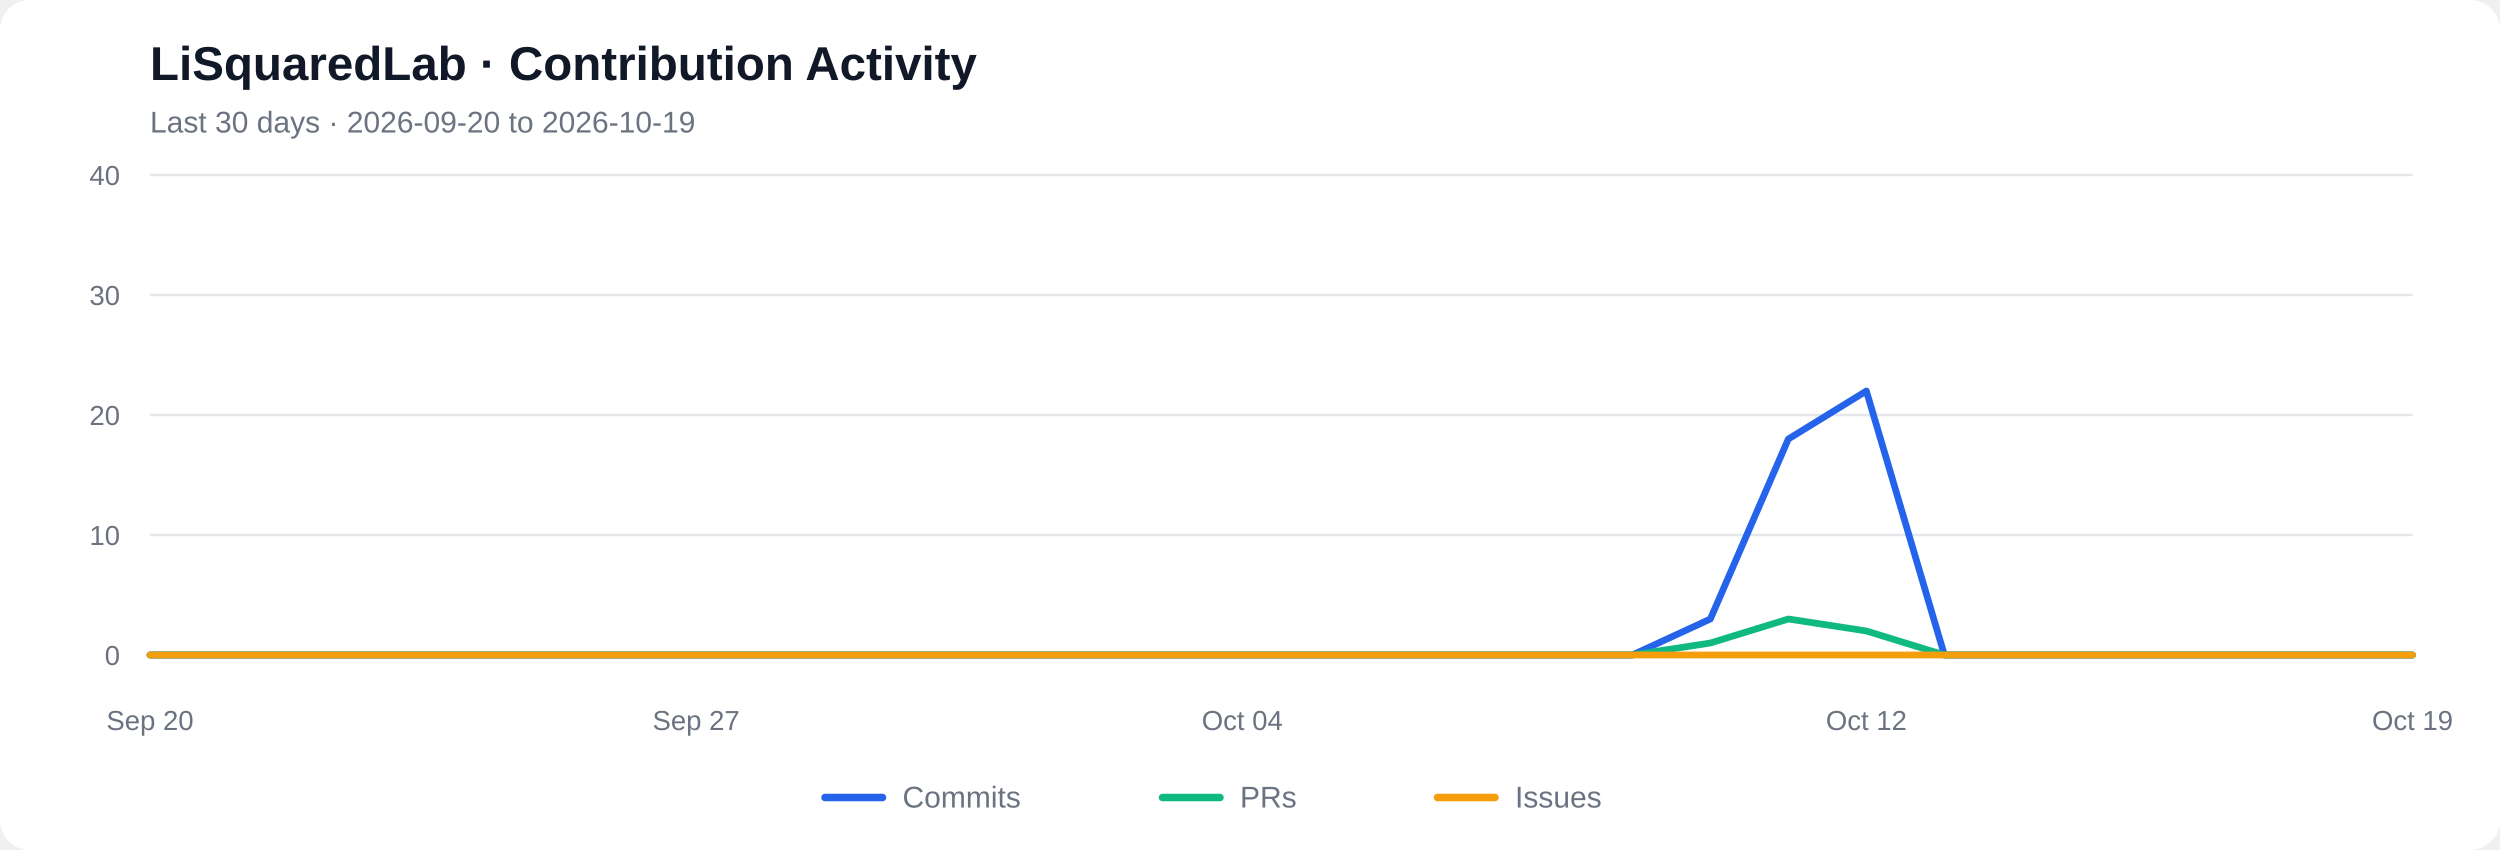
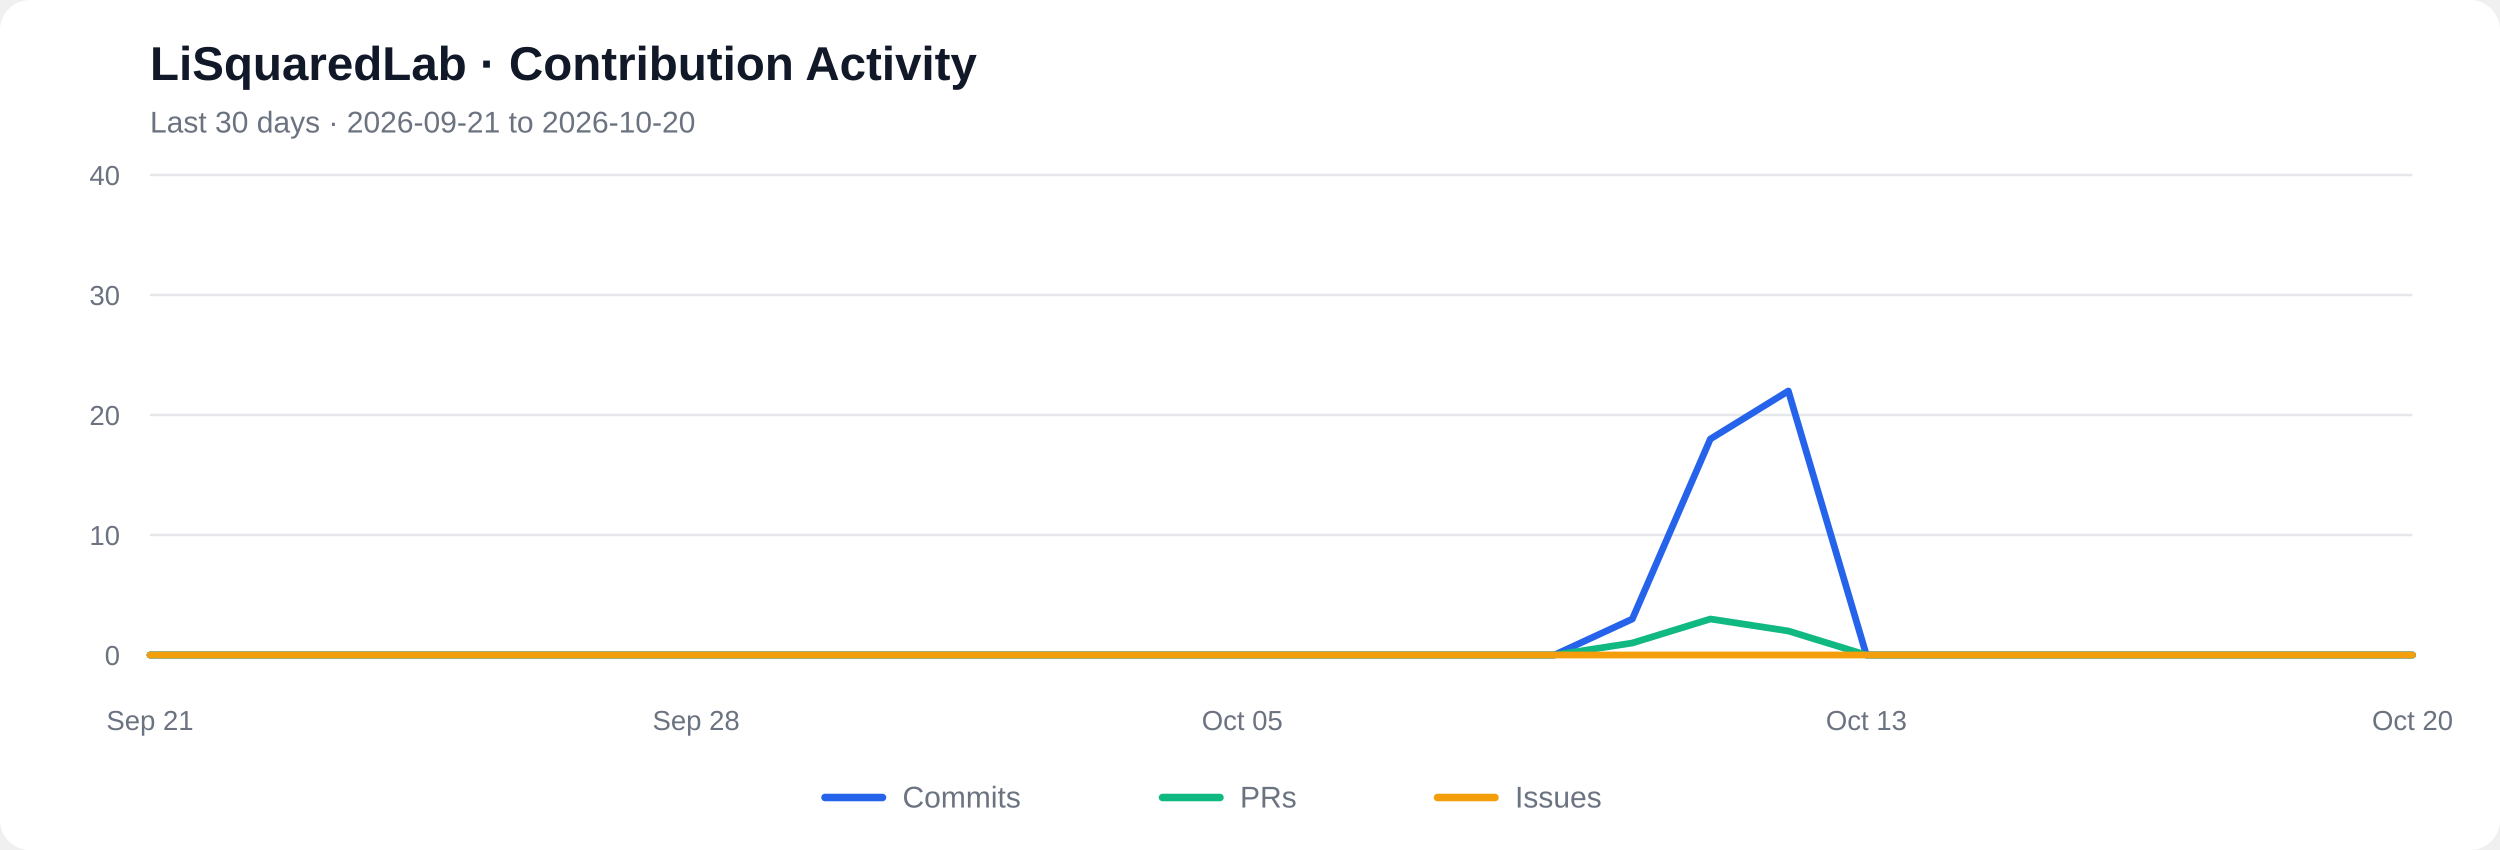
<svg xmlns="http://www.w3.org/2000/svg" viewBox="0 0 1000 340" role="img" aria-labelledby="chart-title chart-desc">
  <rect width="1000" height="340" rx="12" fill="#ffffff" />
  <text x="60" y="32" font-family="Arial, sans-serif" font-size="19" font-weight="600" fill="#111827">LiSquaredLab · Contribution Activity</text>
-   <text x="60" y="53" font-family="Arial, sans-serif" font-size="12" fill="#6b7280">Last 30 days  ·  2026-09-20 to 2026-10-19</text>
+   <text x="60" y="53" font-family="Arial, sans-serif" font-size="12" fill="#6b7280">Last 30 days  ·  2026-09-21 to 2026-10-20</text>
  <line x1="60" y1="262.00" x2="965" y2="262.00" stroke="#e5e7eb" stroke-width="1" />
  <text x="48" y="266.00" text-anchor="end" font-family="Arial, sans-serif" font-size="11" fill="#6b7280">0</text>
  <line x1="60" y1="214.00" x2="965" y2="214.00" stroke="#e5e7eb" stroke-width="1" />
  <text x="48" y="218.00" text-anchor="end" font-family="Arial, sans-serif" font-size="11" fill="#6b7280">10</text>
  <line x1="60" y1="166.00" x2="965" y2="166.00" stroke="#e5e7eb" stroke-width="1" />
  <text x="48" y="170.00" text-anchor="end" font-family="Arial, sans-serif" font-size="11" fill="#6b7280">20</text>
  <line x1="60" y1="118.00" x2="965" y2="118.00" stroke="#e5e7eb" stroke-width="1" />
  <text x="48" y="122.00" text-anchor="end" font-family="Arial, sans-serif" font-size="11" fill="#6b7280">30</text>
  <line x1="60" y1="70.00" x2="965" y2="70.00" stroke="#e5e7eb" stroke-width="1" />
  <text x="48" y="74.00" text-anchor="end" font-family="Arial, sans-serif" font-size="11" fill="#6b7280">40</text>
-   <polyline fill="none" stroke="#2563eb" stroke-width="2.7" stroke-linecap="round" stroke-linejoin="round" points="60.00,262.00 91.21,262.00 122.41,262.00 153.62,262.00 184.83,262.00 216.03,262.00 247.24,262.00 278.45,262.00 309.66,262.00 340.86,262.00 372.07,262.00 403.28,262.00 434.48,262.00 465.69,262.00 496.90,262.00 528.10,262.00 559.31,262.00 590.52,262.00 621.72,262.00 652.93,262.00 684.14,247.60 715.34,175.60 746.55,156.40 777.76,262.00 808.97,262.00 840.17,262.00 871.38,262.00 902.59,262.00 933.79,262.00 965.00,262.00" />
-   <polyline fill="none" stroke="#10b981" stroke-width="2.7" stroke-linecap="round" stroke-linejoin="round" points="60.00,262.00 91.21,262.00 122.41,262.00 153.62,262.00 184.83,262.00 216.03,262.00 247.24,262.00 278.45,262.00 309.66,262.00 340.86,262.00 372.07,262.00 403.28,262.00 434.48,262.00 465.69,262.00 496.90,262.00 528.10,262.00 559.31,262.00 590.52,262.00 621.72,262.00 652.93,262.00 684.14,257.20 715.34,247.60 746.55,252.40 777.76,262.00 808.97,262.00 840.17,262.00 871.38,262.00 902.59,262.00 933.79,262.00 965.00,262.00" />
+   <polyline fill="none" stroke="#2563eb" stroke-width="2.7" stroke-linecap="round" stroke-linejoin="round" points="60.00,262.00 91.21,262.00 122.41,262.00 153.62,262.00 184.83,262.00 216.03,262.00 247.24,262.00 278.45,262.00 309.66,262.00 340.86,262.00 372.07,262.00 403.28,262.00 434.48,262.00 465.69,262.00 496.90,262.00 528.10,262.00 559.31,262.00 590.52,262.00 621.72,262.00 652.93,247.60 684.14,175.60 715.34,156.40 746.55,262.00 777.76,262.00 808.97,262.00 840.17,262.00 871.38,262.00 902.59,262.00 933.79,262.00 965.00,262.00" />
+   <polyline fill="none" stroke="#10b981" stroke-width="2.7" stroke-linecap="round" stroke-linejoin="round" points="60.00,262.00 91.21,262.00 122.41,262.00 153.62,262.00 184.83,262.00 216.03,262.00 247.24,262.00 278.45,262.00 309.66,262.00 340.86,262.00 372.07,262.00 403.28,262.00 434.48,262.00 465.69,262.00 496.90,262.00 528.10,262.00 559.31,262.00 590.52,262.00 621.72,262.00 652.93,257.20 684.14,247.60 715.34,252.40 746.55,262.00 777.76,262.00 808.97,262.00 840.17,262.00 871.38,262.00 902.59,262.00 933.79,262.00 965.00,262.00" />
  <polyline fill="none" stroke="#f59e0b" stroke-width="2.7" stroke-linecap="round" stroke-linejoin="round" points="60.00,262.00 91.21,262.00 122.41,262.00 153.62,262.00 184.83,262.00 216.03,262.00 247.24,262.00 278.45,262.00 309.66,262.00 340.86,262.00 372.07,262.00 403.28,262.00 434.48,262.00 465.69,262.00 496.90,262.00 528.10,262.00 559.31,262.00 590.52,262.00 621.72,262.00 652.93,262.00 684.14,262.00 715.34,262.00 746.55,262.00 777.76,262.00 808.97,262.00 840.17,262.00 871.38,262.00 902.59,262.00 933.79,262.00 965.00,262.00" />
-   <text x="60.00" y="292" text-anchor="middle" font-family="Arial, sans-serif" font-size="11" fill="#6b7280">Sep 20</text>
-   <text x="278.45" y="292" text-anchor="middle" font-family="Arial, sans-serif" font-size="11" fill="#6b7280">Sep 27</text>
-   <text x="496.90" y="292" text-anchor="middle" font-family="Arial, sans-serif" font-size="11" fill="#6b7280">Oct 04</text>
-   <text x="746.55" y="292" text-anchor="middle" font-family="Arial, sans-serif" font-size="11" fill="#6b7280">Oct 12</text>
-   <text x="965.00" y="292" text-anchor="middle" font-family="Arial, sans-serif" font-size="11" fill="#6b7280">Oct 19</text>
+   <text x="60.00" y="292" text-anchor="middle" font-family="Arial, sans-serif" font-size="11" fill="#6b7280">Sep 21</text>
+   <text x="278.45" y="292" text-anchor="middle" font-family="Arial, sans-serif" font-size="11" fill="#6b7280">Sep 28</text>
+   <text x="496.90" y="292" text-anchor="middle" font-family="Arial, sans-serif" font-size="11" fill="#6b7280">Oct 05</text>
+   <text x="746.55" y="292" text-anchor="middle" font-family="Arial, sans-serif" font-size="11" fill="#6b7280">Oct 13</text>
+   <text x="965.00" y="292" text-anchor="middle" font-family="Arial, sans-serif" font-size="11" fill="#6b7280">Oct 20</text>
  <line x1="330" y1="319" x2="353" y2="319" stroke="#2563eb" stroke-width="3" stroke-linecap="round" />
  <text x="361" y="323" font-family="Arial, sans-serif" font-size="12" fill="#6b7280">Commits</text>
  <line x1="465" y1="319" x2="488" y2="319" stroke="#10b981" stroke-width="3" stroke-linecap="round" />
  <text x="496" y="323" font-family="Arial, sans-serif" font-size="12" fill="#6b7280">PRs</text>
  <line x1="575" y1="319" x2="598" y2="319" stroke="#f59e0b" stroke-width="3" stroke-linecap="round" />
  <text x="606" y="323" font-family="Arial, sans-serif" font-size="12" fill="#6b7280">Issues</text>
</svg>
